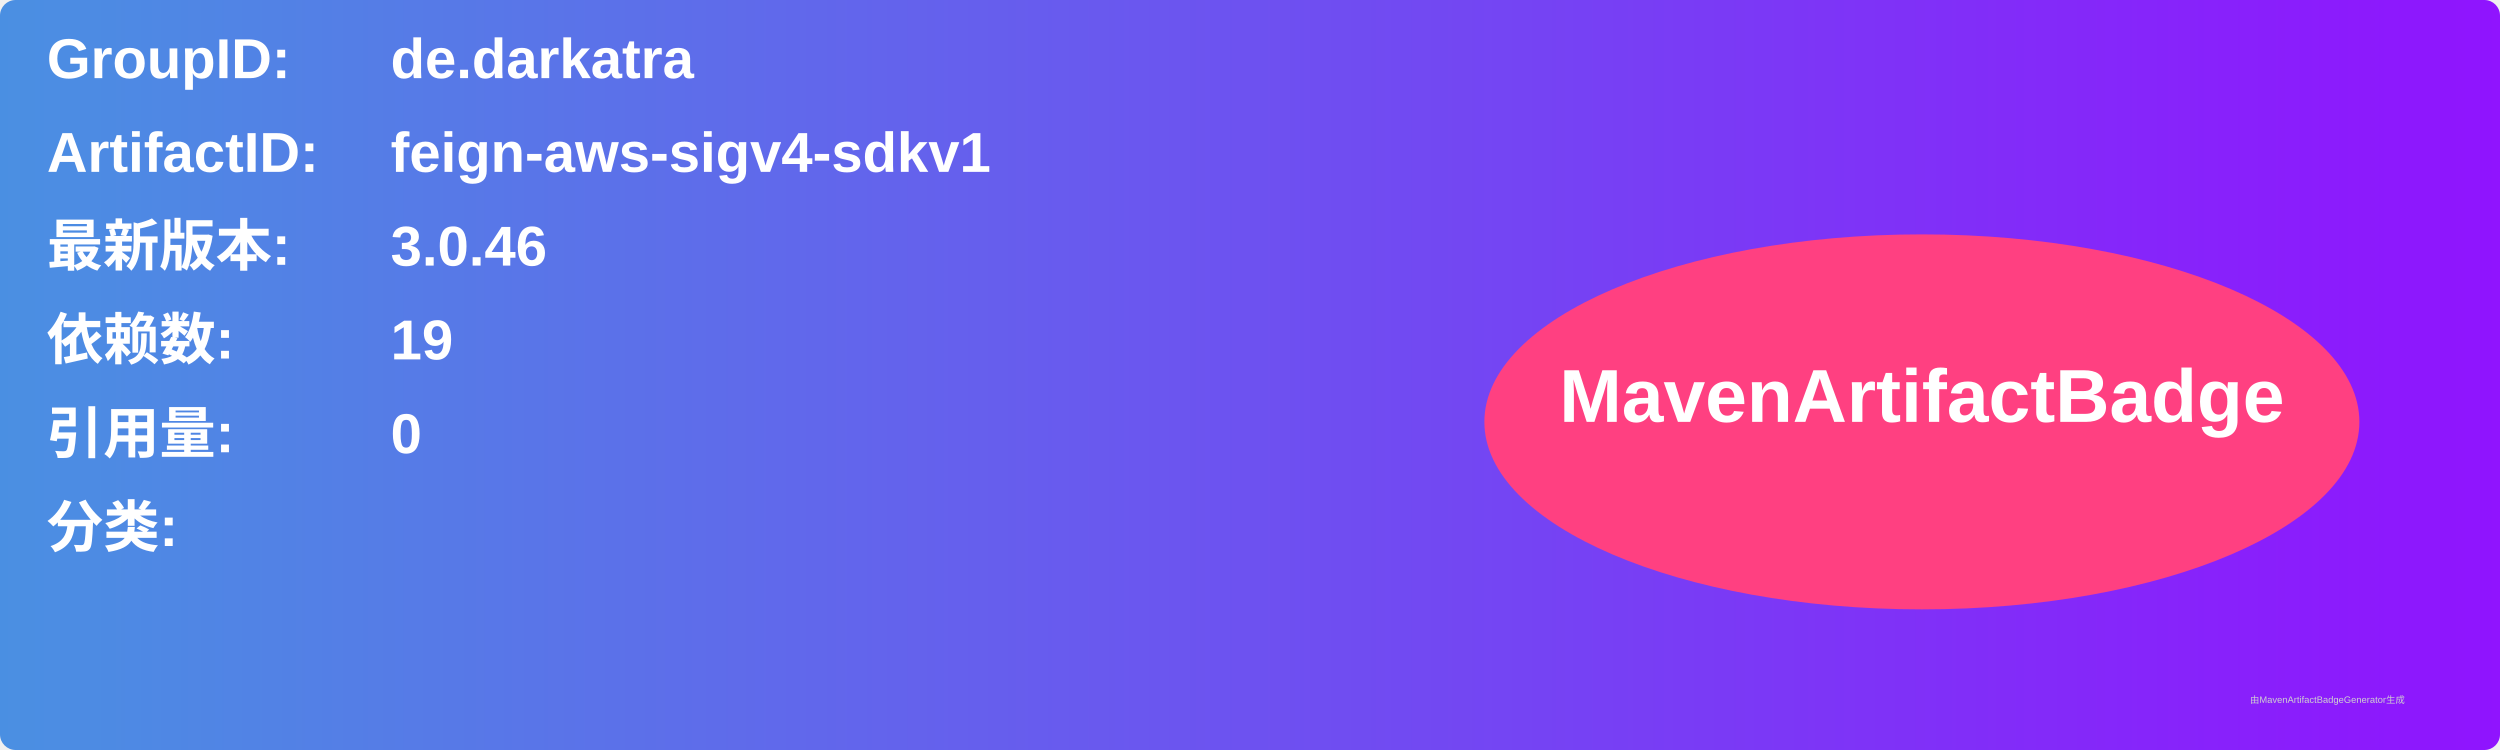
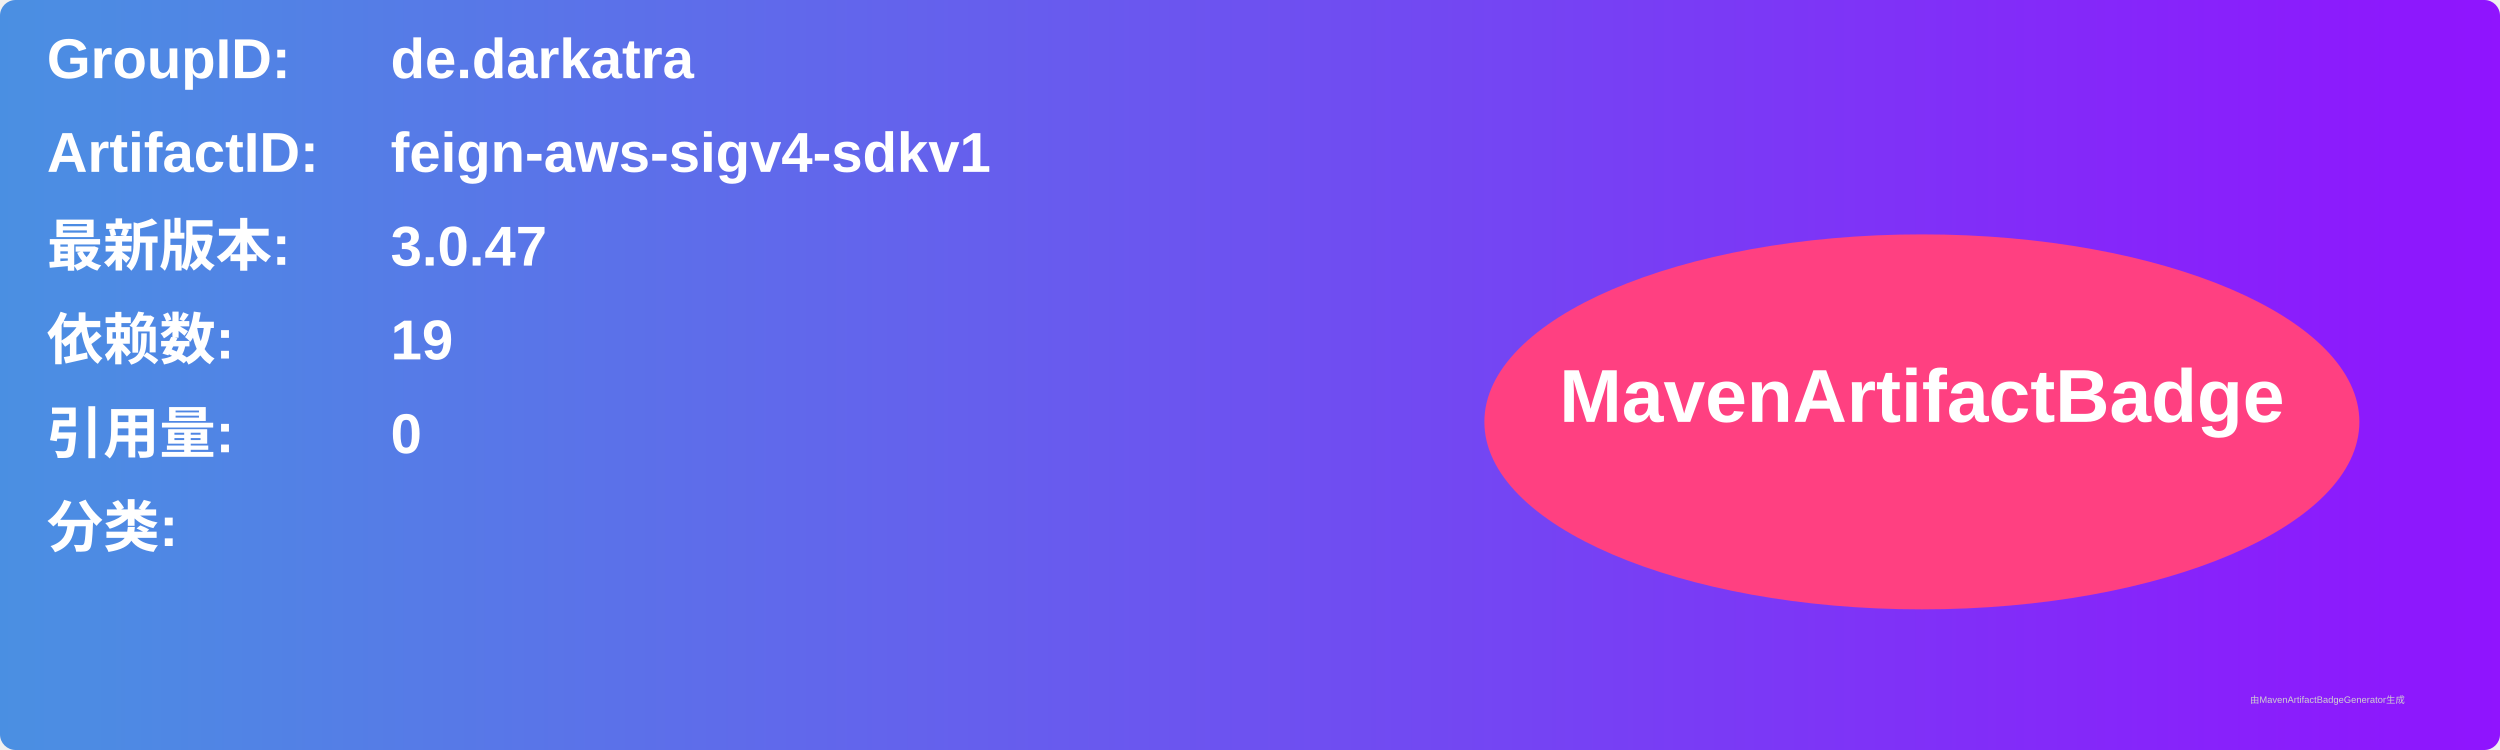
<svg xmlns="http://www.w3.org/2000/svg" width="800" height="240" viewBox="0 0 800 240">
  <linearGradient id="grad" x1="0%" y1="0%" x2="100%" y2="0%">
    <stop offset="0%" stop-color="#4a90e2" />
    <stop offset="100%" stop-color="#9013fe" />
  </linearGradient>
  <rect width="100%" height="100%" rx="5" ry="5" fill="url(#grad)" />
  <g transform="translate(15, 15)">
    <text x="0" y="10" font-family="Arial" font-size="18" fill="white" font-weight="bold" width="260">GroupID:</text>
    <text x="110" y="10" font-family="Arial" font-size="18" fill="white" font-weight="bold" width="460">de.darkatra</text>
    <text x="0" y="40" font-family="Arial" font-size="18" fill="white" font-weight="bold" width="260">ArtifactID:</text>
    <text x="110" y="40" font-family="Arial" font-size="18" fill="white" font-weight="bold" width="460">feign-aws-sigv4-sdkv1</text>
    <text x="0" y="70" font-family="Arial" font-size="18" fill="white" font-weight="bold">最新版本:</text>
    <text x="110" y="70" font-family="Arial" font-size="18" fill="white" font-weight="bold">
-       <tspan font-weight="bold">3.0.46</tspan>
+       <tspan font-weight="bold">3.0.47</tspan>
    </text>
    <text x="0" y="100" font-family="Arial" font-size="18" fill="white" font-weight="bold">依赖数: </text>
    <text x="110" y="100" font-family="Arial" font-size="18" fill="white">
      <tspan font-weight="bold">19</tspan>
    </text>
    <text x="0" y="130" font-family="Arial" font-size="18" fill="white" font-weight="bold">引用量: </text>
    <text x="110" y="130" font-family="Arial" font-size="18" fill="white">
      <tspan font-weight="bold">0</tspan>
    </text>
    <text x="0" y="160" font-family="Arial" font-size="18" fill="white" font-weight="bold">分类:</text>
    <text x="10" y="190" font-family="Arial" font-size="10" fill="white">
      <tspan font-weight="bold" />
    </text>
    <ellipse cx="600" cy="120" rx="140" ry="60" fill="#ff4081" />
    <text x="600" y="120" text-anchor="middle" font-family="Arial" font-size="24" fill="white" font-weight="bold">MavenArtifactBadge</text>
  </g>
  <text x="720" y="225" font-family="Arial" font-size="3" fill="#d0d0d0">由MavenArtifactBadgeGenerator生成</text>
</svg>
